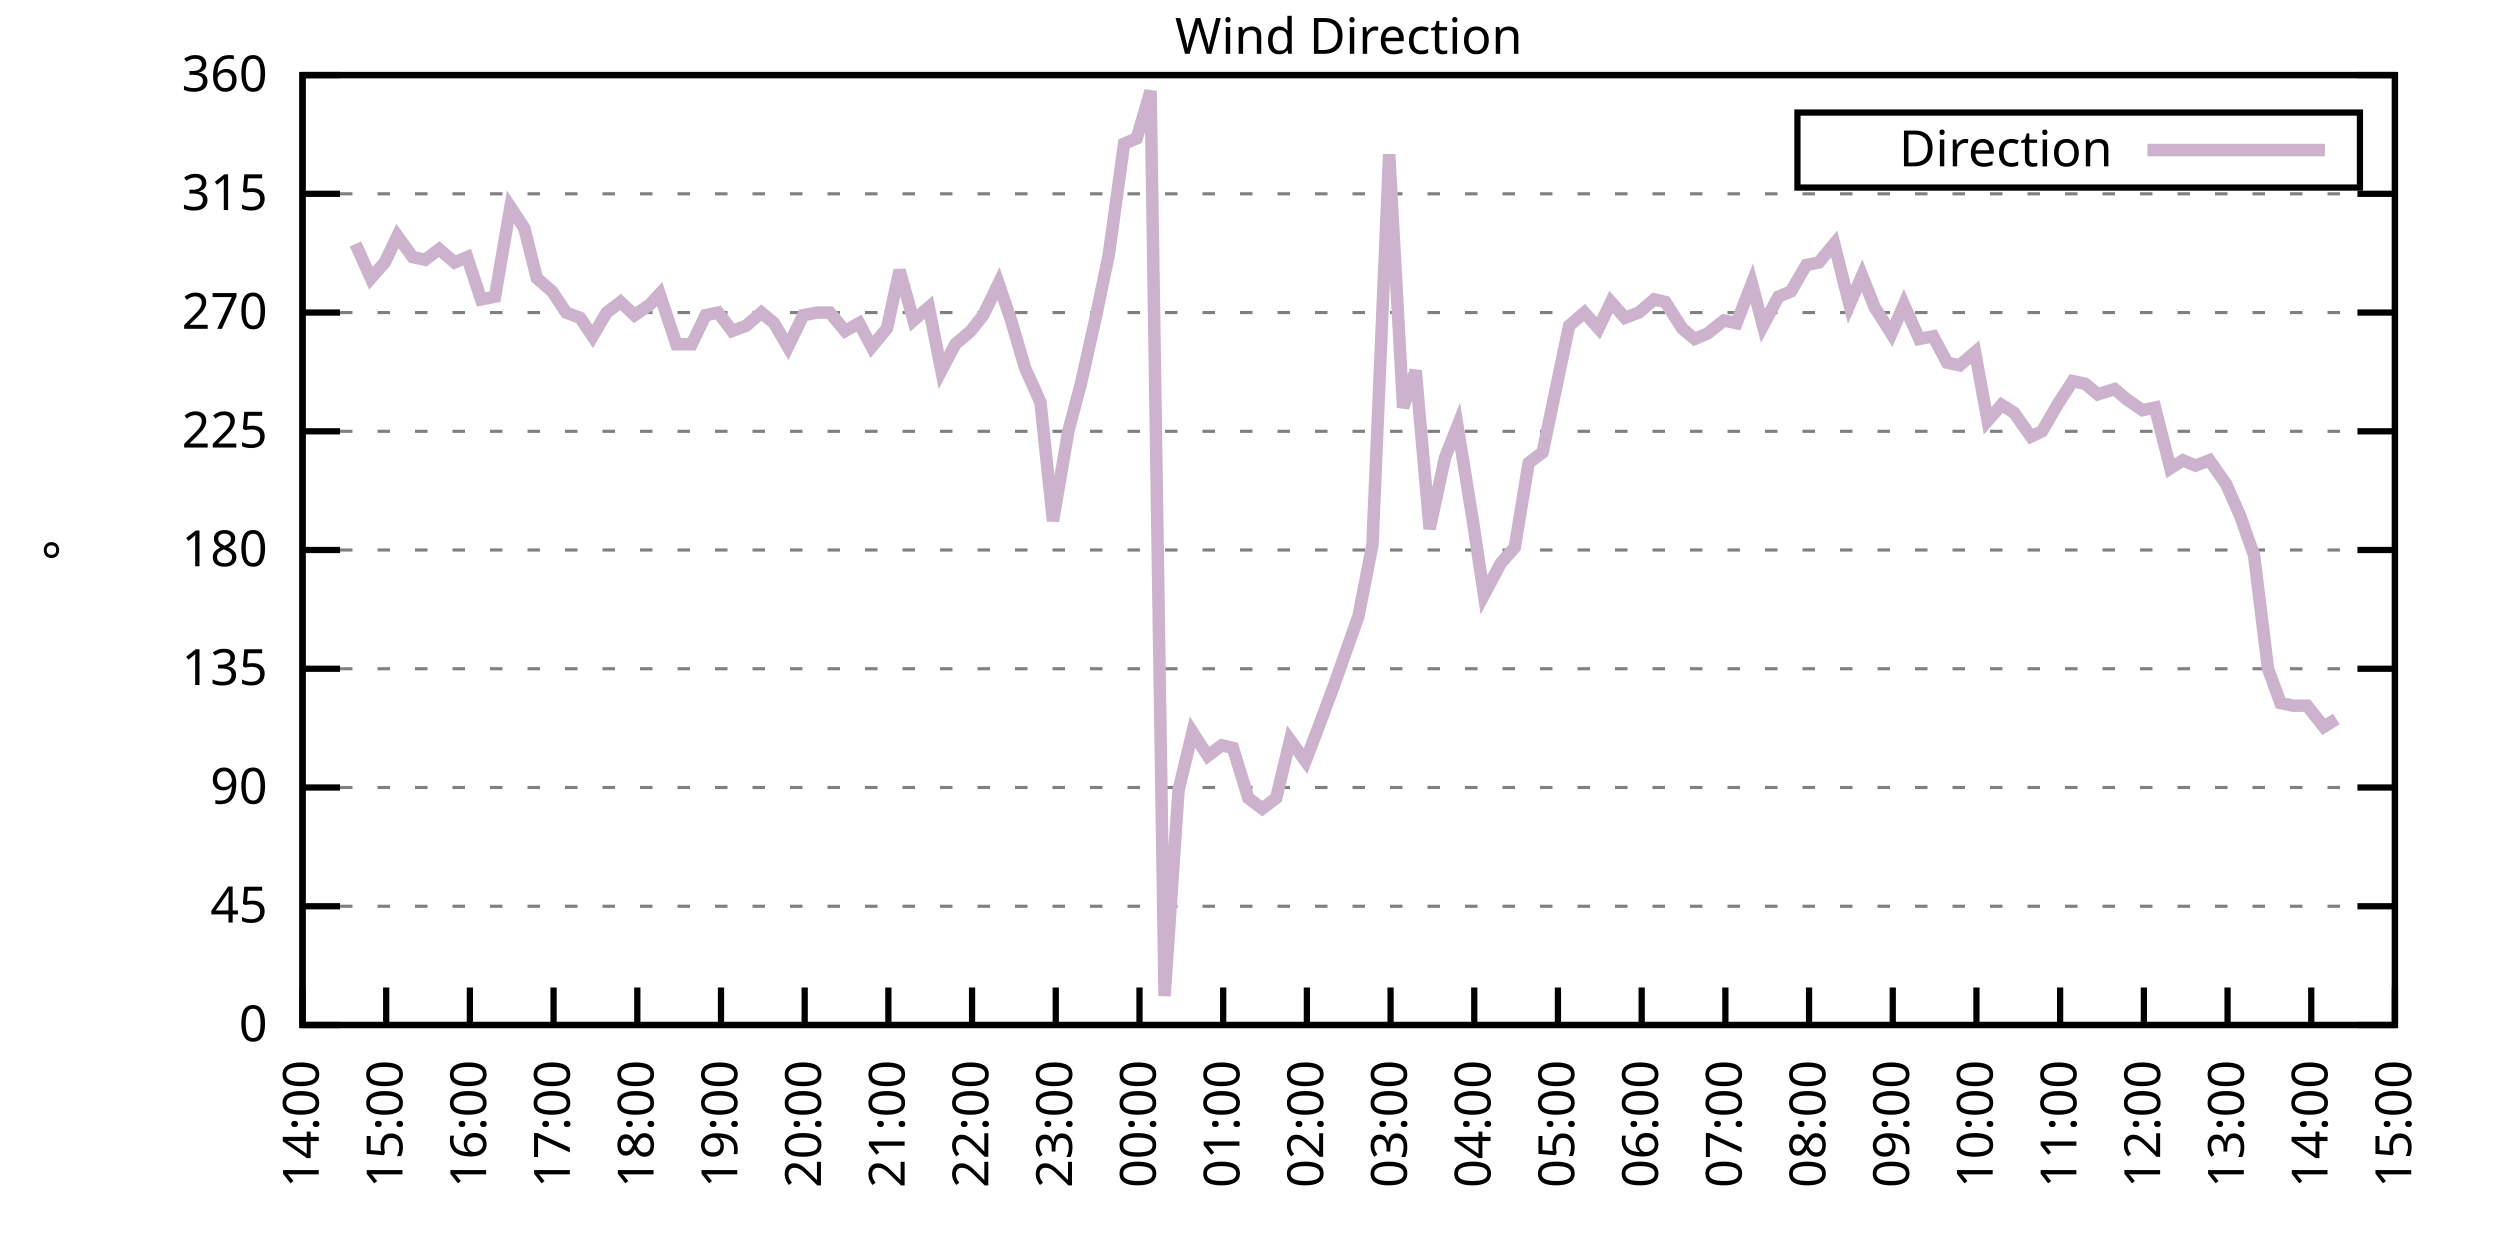
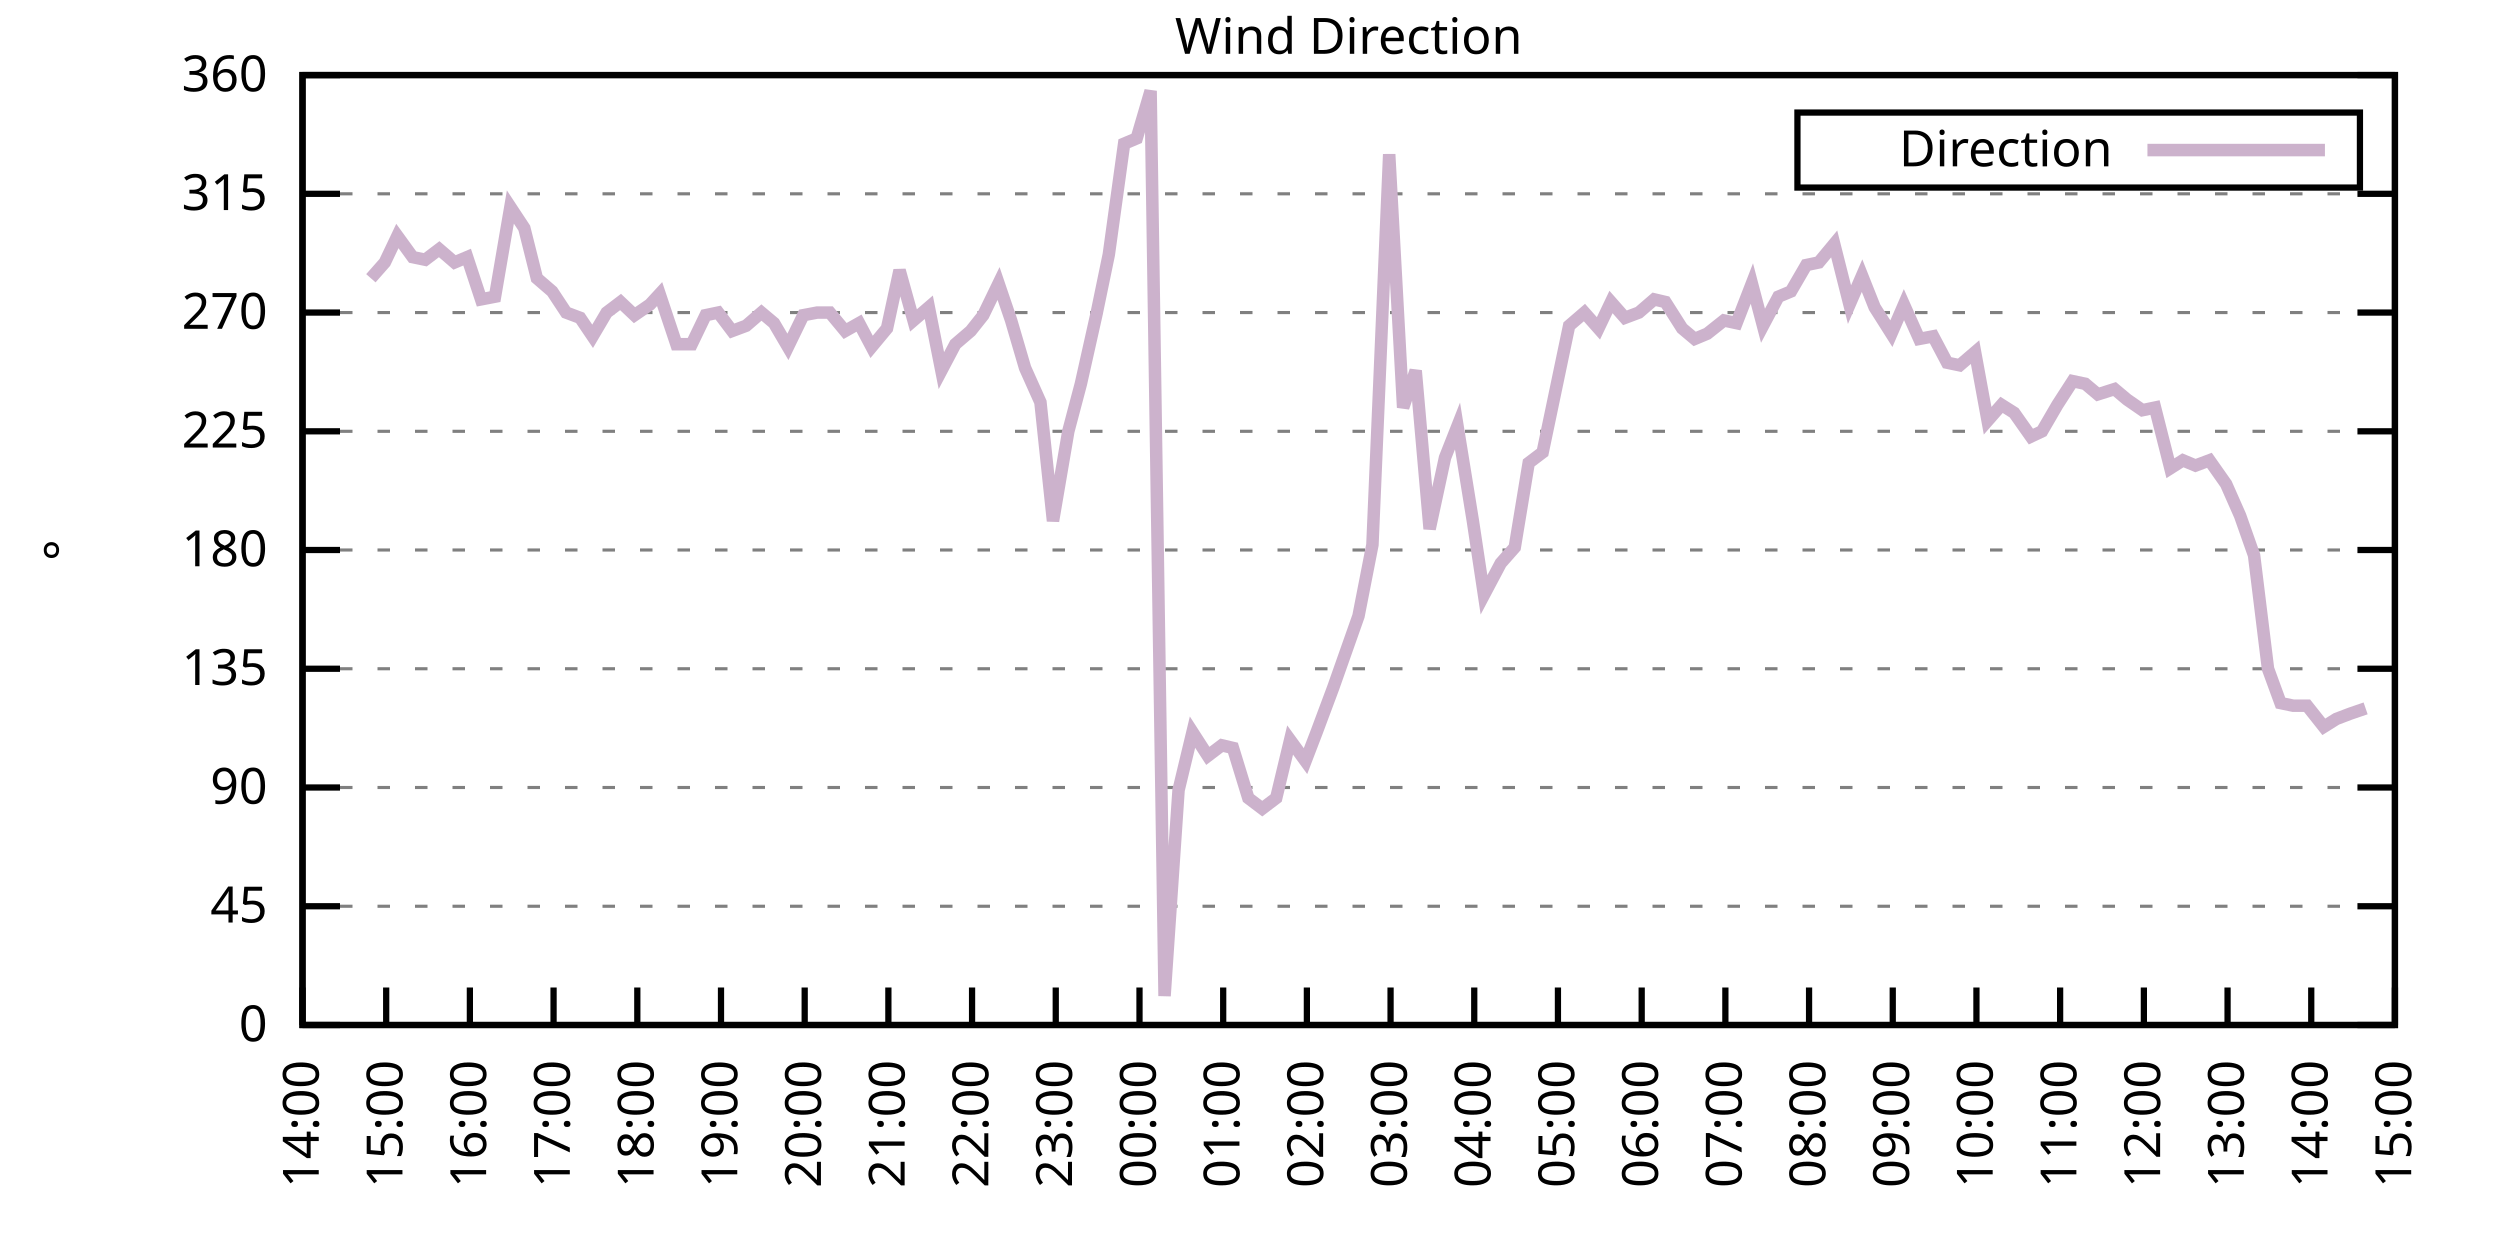
<svg xmlns="http://www.w3.org/2000/svg" xmlns:xlink="http://www.w3.org/1999/xlink" width="400" height="200" viewBox="0 0 400 200">
  <g id="gnuplot_canvas">
    <rect x="0" y="0" width="400" height="200" fill="none" />
    <defs>
      <circle id="gpDot" r="0.5" stroke-width="0.5" stroke="currentColor" />
      <path id="gpPt0" stroke-width="0.333" stroke="currentColor" d="M-1,0 h2 M0,-1 v2" />
      <path id="gpPt1" stroke-width="0.333" stroke="currentColor" d="M-1,-1 L1,1 M1,-1 L-1,1" />
      <path id="gpPt2" stroke-width="0.333" stroke="currentColor" d="M-1,0 L1,0 M0,-1 L0,1 M-1,-1 L1,1 M-1,1 L1,-1" />
      <rect id="gpPt3" stroke-width="0.333" stroke="currentColor" x="-1" y="-1" width="2" height="2" />
      <rect id="gpPt4" stroke-width="0.333" stroke="currentColor" fill="currentColor" x="-1" y="-1" width="2" height="2" />
      <circle id="gpPt5" stroke-width="0.333" stroke="currentColor" cx="0" cy="0" r="1" />
      <use xlink:href="#gpPt5" id="gpPt6" fill="currentColor" stroke="none" />
      <path id="gpPt7" stroke-width="0.333" stroke="currentColor" d="M0,-1.33 L-1.33,0.67 L1.33,0.67 z" />
      <use xlink:href="#gpPt7" id="gpPt8" fill="currentColor" stroke="none" />
      <use xlink:href="#gpPt7" id="gpPt9" stroke="currentColor" transform="rotate(180)" />
      <use xlink:href="#gpPt9" id="gpPt10" fill="currentColor" stroke="none" />
      <use xlink:href="#gpPt3" id="gpPt11" stroke="currentColor" transform="rotate(45)" />
      <use xlink:href="#gpPt11" id="gpPt12" fill="currentColor" stroke="none" />
      <path id="gpPt13" stroke-width="0.333" stroke="currentColor" d="M0,1.330 L1.265,0.411 L0.782,-1.067 L-0.782,-1.076 L-1.265,0.411 z" />
      <use xlink:href="#gpPt13" id="gpPt14" fill="currentColor" stroke="none" />
      <filter id="textbox" filterUnits="objectBoundingBox" x="0" y="0" height="1" width="1">
        <feFlood flood-color="white" flood-opacity="1" result="bgnd" />
        <feComposite in="SourceGraphic" in2="bgnd" operator="atop" />
      </filter>
      <filter id="greybox" filterUnits="objectBoundingBox" x="0" y="0" height="1" width="1">
        <feFlood flood-color="lightgrey" flood-opacity="1" result="grey" />
        <feComposite in="SourceGraphic" in2="grey" operator="atop" />
      </filter>
    </defs>
    <g fill="none" color="white" stroke="currentColor" stroke-width="1.00" stroke-linecap="butt" stroke-linejoin="miter">
</g>
    <g fill="none" color="black" stroke="currentColor" stroke-width="1.00" stroke-linecap="butt" stroke-linejoin="miter">
      <g stroke="none" shape-rendering="crispEdges">
        <polygon fill="rgb(255, 255, 255)" points="48.40,164.00 383.18,164.00 383.18,12.02 48.40,12.02 " />
      </g>
    </g>
    <g fill="none" color="black" stroke="currentColor" stroke-width="1.00" stroke-linecap="butt" stroke-linejoin="miter">
</g>
    <g fill="none" color="black" stroke="black" stroke-width="0.50" stroke-linecap="butt" stroke-linejoin="miter">
</g>
    <g fill="none" color="gray" stroke="currentColor" stroke-width="0.50" stroke-linecap="butt" stroke-linejoin="miter">
      <path stroke="gray" stroke-dasharray="2,4" class="gridline" d="M48.40,164.00 L383.19,164.00  " />
    </g>
    <g fill="none" color="gray" stroke="gray" stroke-width="1.00" stroke-linecap="butt" stroke-linejoin="miter">
</g>
    <g fill="none" color="black" stroke="currentColor" stroke-width="1.00" stroke-linecap="butt" stroke-linejoin="miter">
      <path stroke="black" d="M48.40,164.00 L54.40,164.00 M383.19,164.00 L377.19,164.00  " />
      <g transform="translate(42.80,166.60)" stroke="none" fill="black" font-family="Sans" font-size="8.00" text-anchor="end">
        <text>
          <tspan font-family="Sans"> 0</tspan>
        </text>
      </g>
    </g>
    <g fill="none" color="black" stroke="currentColor" stroke-width="1.00" stroke-linecap="butt" stroke-linejoin="miter">
</g>
    <g fill="none" color="black" stroke="black" stroke-width="0.50" stroke-linecap="butt" stroke-linejoin="miter">
</g>
    <g fill="none" color="gray" stroke="currentColor" stroke-width="0.50" stroke-linecap="butt" stroke-linejoin="miter">
      <path stroke="gray" stroke-dasharray="2,4" class="gridline" d="M48.40,145.00 L383.19,145.00  " />
    </g>
    <g fill="none" color="gray" stroke="gray" stroke-width="1.00" stroke-linecap="butt" stroke-linejoin="miter">
</g>
    <g fill="none" color="black" stroke="currentColor" stroke-width="1.00" stroke-linecap="butt" stroke-linejoin="miter">
      <path stroke="black" d="M48.40,145.00 L54.40,145.00 M383.19,145.00 L377.19,145.00  " />
      <g transform="translate(42.80,147.60)" stroke="none" fill="black" font-family="Sans" font-size="8.00" text-anchor="end">
        <text>
          <tspan font-family="Sans"> 45</tspan>
        </text>
      </g>
    </g>
    <g fill="none" color="black" stroke="currentColor" stroke-width="1.00" stroke-linecap="butt" stroke-linejoin="miter">
</g>
    <g fill="none" color="black" stroke="black" stroke-width="0.50" stroke-linecap="butt" stroke-linejoin="miter">
</g>
    <g fill="none" color="gray" stroke="currentColor" stroke-width="0.50" stroke-linecap="butt" stroke-linejoin="miter">
      <path stroke="gray" stroke-dasharray="2,4" class="gridline" d="M48.40,126.00 L383.19,126.00  " />
    </g>
    <g fill="none" color="gray" stroke="gray" stroke-width="1.00" stroke-linecap="butt" stroke-linejoin="miter">
</g>
    <g fill="none" color="black" stroke="currentColor" stroke-width="1.00" stroke-linecap="butt" stroke-linejoin="miter">
      <path stroke="black" d="M48.40,126.00 L54.40,126.00 M383.19,126.00 L377.19,126.00  " />
      <g transform="translate(42.80,128.60)" stroke="none" fill="black" font-family="Sans" font-size="8.00" text-anchor="end">
        <text>
          <tspan font-family="Sans"> 90</tspan>
        </text>
      </g>
    </g>
    <g fill="none" color="black" stroke="currentColor" stroke-width="1.00" stroke-linecap="butt" stroke-linejoin="miter">
</g>
    <g fill="none" color="black" stroke="black" stroke-width="0.50" stroke-linecap="butt" stroke-linejoin="miter">
</g>
    <g fill="none" color="gray" stroke="currentColor" stroke-width="0.50" stroke-linecap="butt" stroke-linejoin="miter">
      <path stroke="gray" stroke-dasharray="2,4" class="gridline" d="M48.40,107.00 L383.19,107.00  " />
    </g>
    <g fill="none" color="gray" stroke="gray" stroke-width="1.00" stroke-linecap="butt" stroke-linejoin="miter">
</g>
    <g fill="none" color="black" stroke="currentColor" stroke-width="1.00" stroke-linecap="butt" stroke-linejoin="miter">
      <path stroke="black" d="M48.40,107.00 L54.40,107.00 M383.19,107.00 L377.19,107.00  " />
      <g transform="translate(42.80,109.60)" stroke="none" fill="black" font-family="Sans" font-size="8.00" text-anchor="end">
        <text>
          <tspan font-family="Sans"> 135</tspan>
        </text>
      </g>
    </g>
    <g fill="none" color="black" stroke="currentColor" stroke-width="1.00" stroke-linecap="butt" stroke-linejoin="miter">
</g>
    <g fill="none" color="black" stroke="black" stroke-width="0.50" stroke-linecap="butt" stroke-linejoin="miter">
</g>
    <g fill="none" color="gray" stroke="currentColor" stroke-width="0.50" stroke-linecap="butt" stroke-linejoin="miter">
      <path stroke="gray" stroke-dasharray="2,4" class="gridline" d="M48.40,88.00 L383.19,88.00  " />
    </g>
    <g fill="none" color="gray" stroke="gray" stroke-width="1.00" stroke-linecap="butt" stroke-linejoin="miter">
</g>
    <g fill="none" color="black" stroke="currentColor" stroke-width="1.00" stroke-linecap="butt" stroke-linejoin="miter">
      <path stroke="black" d="M48.40,88.00 L54.40,88.00 M383.19,88.00 L377.19,88.00  " />
      <g transform="translate(42.80,90.60)" stroke="none" fill="black" font-family="Sans" font-size="8.00" text-anchor="end">
        <text>
          <tspan font-family="Sans"> 180</tspan>
        </text>
      </g>
    </g>
    <g fill="none" color="black" stroke="currentColor" stroke-width="1.00" stroke-linecap="butt" stroke-linejoin="miter">
</g>
    <g fill="none" color="black" stroke="black" stroke-width="0.50" stroke-linecap="butt" stroke-linejoin="miter">
</g>
    <g fill="none" color="gray" stroke="currentColor" stroke-width="0.50" stroke-linecap="butt" stroke-linejoin="miter">
      <path stroke="gray" stroke-dasharray="2,4" class="gridline" d="M48.40,69.01 L383.19,69.01  " />
    </g>
    <g fill="none" color="gray" stroke="gray" stroke-width="1.00" stroke-linecap="butt" stroke-linejoin="miter">
</g>
    <g fill="none" color="black" stroke="currentColor" stroke-width="1.00" stroke-linecap="butt" stroke-linejoin="miter">
      <path stroke="black" d="M48.40,69.01 L54.40,69.01 M383.19,69.01 L377.19,69.01  " />
      <g transform="translate(42.80,71.61)" stroke="none" fill="black" font-family="Sans" font-size="8.00" text-anchor="end">
        <text>
          <tspan font-family="Sans"> 225</tspan>
        </text>
      </g>
    </g>
    <g fill="none" color="black" stroke="currentColor" stroke-width="1.00" stroke-linecap="butt" stroke-linejoin="miter">
</g>
    <g fill="none" color="black" stroke="black" stroke-width="0.50" stroke-linecap="butt" stroke-linejoin="miter">
</g>
    <g fill="none" color="gray" stroke="currentColor" stroke-width="0.50" stroke-linecap="butt" stroke-linejoin="miter">
      <path stroke="gray" stroke-dasharray="2,4" class="gridline" d="M48.40,50.01 L383.19,50.01  " />
    </g>
    <g fill="none" color="gray" stroke="gray" stroke-width="1.00" stroke-linecap="butt" stroke-linejoin="miter">
</g>
    <g fill="none" color="black" stroke="currentColor" stroke-width="1.00" stroke-linecap="butt" stroke-linejoin="miter">
      <path stroke="black" d="M48.40,50.01 L54.40,50.01 M383.19,50.01 L377.19,50.01  " />
      <g transform="translate(42.80,52.61)" stroke="none" fill="black" font-family="Sans" font-size="8.00" text-anchor="end">
        <text>
          <tspan font-family="Sans"> 270</tspan>
        </text>
      </g>
    </g>
    <g fill="none" color="black" stroke="currentColor" stroke-width="1.00" stroke-linecap="butt" stroke-linejoin="miter">
</g>
    <g fill="none" color="black" stroke="black" stroke-width="0.50" stroke-linecap="butt" stroke-linejoin="miter">
</g>
    <g fill="none" color="gray" stroke="currentColor" stroke-width="0.50" stroke-linecap="butt" stroke-linejoin="miter">
      <path stroke="gray" stroke-dasharray="2,4" class="gridline" d="M48.40,31.01 L383.19,31.01  " />
    </g>
    <g fill="none" color="gray" stroke="gray" stroke-width="1.00" stroke-linecap="butt" stroke-linejoin="miter">
</g>
    <g fill="none" color="black" stroke="currentColor" stroke-width="1.00" stroke-linecap="butt" stroke-linejoin="miter">
      <path stroke="black" d="M48.40,31.01 L54.40,31.01 M383.19,31.01 L377.19,31.01  " />
      <g transform="translate(42.80,33.61)" stroke="none" fill="black" font-family="Sans" font-size="8.00" text-anchor="end">
        <text>
          <tspan font-family="Sans"> 315</tspan>
        </text>
      </g>
    </g>
    <g fill="none" color="black" stroke="currentColor" stroke-width="1.00" stroke-linecap="butt" stroke-linejoin="miter">
</g>
    <g fill="none" color="black" stroke="black" stroke-width="0.50" stroke-linecap="butt" stroke-linejoin="miter">
</g>
    <g fill="none" color="gray" stroke="currentColor" stroke-width="0.50" stroke-linecap="butt" stroke-linejoin="miter">
      <path stroke="gray" stroke-dasharray="2,4" class="gridline" d="M48.40,12.01 L383.19,12.01  " />
    </g>
    <g fill="none" color="gray" stroke="gray" stroke-width="1.00" stroke-linecap="butt" stroke-linejoin="miter">
</g>
    <g fill="none" color="black" stroke="currentColor" stroke-width="1.00" stroke-linecap="butt" stroke-linejoin="miter">
      <path stroke="black" d="M48.40,12.01 L54.40,12.01 M383.19,12.01 L377.19,12.01  " />
      <g transform="translate(42.80,14.61)" stroke="none" fill="black" font-family="Sans" font-size="8.00" text-anchor="end">
        <text>
          <tspan font-family="Sans"> 360</tspan>
        </text>
      </g>
    </g>
    <g fill="none" color="black" stroke="currentColor" stroke-width="1.00" stroke-linecap="butt" stroke-linejoin="miter">
      <path stroke="black" d="M48.40,164.00 L48.40,158.00  " />
      <g transform="translate(51.00,169.60) rotate(270.00)" stroke="none" fill="black" font-family="Sans" font-size="8.00" text-anchor="end">
        <text>
          <tspan font-family="Sans">14:00</tspan>
        </text>
      </g>
    </g>
    <g fill="none" color="black" stroke="currentColor" stroke-width="1.00" stroke-linecap="butt" stroke-linejoin="miter">
      <path stroke="black" d="M61.79,164.00 L61.79,158.00  " />
      <g transform="translate(64.39,169.60) rotate(270.00)" stroke="none" fill="black" font-family="Sans" font-size="8.00" text-anchor="end">
        <text>
          <tspan font-family="Sans">15:00</tspan>
        </text>
      </g>
    </g>
    <g fill="none" color="black" stroke="currentColor" stroke-width="1.00" stroke-linecap="butt" stroke-linejoin="miter">
      <path stroke="black" d="M75.18,164.00 L75.18,158.00  " />
      <g transform="translate(77.78,169.60) rotate(270.00)" stroke="none" fill="black" font-family="Sans" font-size="8.00" text-anchor="end">
        <text>
          <tspan font-family="Sans">16:00</tspan>
        </text>
      </g>
    </g>
    <g fill="none" color="black" stroke="currentColor" stroke-width="1.00" stroke-linecap="butt" stroke-linejoin="miter">
      <path stroke="black" d="M88.57,164.00 L88.57,158.00  " />
      <g transform="translate(91.17,169.60) rotate(270.00)" stroke="none" fill="black" font-family="Sans" font-size="8.00" text-anchor="end">
        <text>
          <tspan font-family="Sans">17:00</tspan>
        </text>
      </g>
    </g>
    <g fill="none" color="black" stroke="currentColor" stroke-width="1.00" stroke-linecap="butt" stroke-linejoin="miter">
      <path stroke="black" d="M101.97,164.00 L101.97,158.00  " />
      <g transform="translate(104.57,169.60) rotate(270.00)" stroke="none" fill="black" font-family="Sans" font-size="8.00" text-anchor="end">
        <text>
          <tspan font-family="Sans">18:00</tspan>
        </text>
      </g>
    </g>
    <g fill="none" color="black" stroke="currentColor" stroke-width="1.00" stroke-linecap="butt" stroke-linejoin="miter">
      <path stroke="black" d="M115.36,164.00 L115.36,158.00  " />
      <g transform="translate(117.96,169.60) rotate(270.00)" stroke="none" fill="black" font-family="Sans" font-size="8.00" text-anchor="end">
        <text>
          <tspan font-family="Sans">19:00</tspan>
        </text>
      </g>
    </g>
    <g fill="none" color="black" stroke="currentColor" stroke-width="1.00" stroke-linecap="butt" stroke-linejoin="miter">
      <path stroke="black" d="M128.75,164.00 L128.75,158.00  " />
      <g transform="translate(131.35,169.60) rotate(270.00)" stroke="none" fill="black" font-family="Sans" font-size="8.00" text-anchor="end">
        <text>
          <tspan font-family="Sans">20:00</tspan>
        </text>
      </g>
    </g>
    <g fill="none" color="black" stroke="currentColor" stroke-width="1.00" stroke-linecap="butt" stroke-linejoin="miter">
      <path stroke="black" d="M142.14,164.00 L142.14,158.00  " />
      <g transform="translate(144.74,169.60) rotate(270.00)" stroke="none" fill="black" font-family="Sans" font-size="8.00" text-anchor="end">
        <text>
          <tspan font-family="Sans">21:00</tspan>
        </text>
      </g>
    </g>
    <g fill="none" color="black" stroke="currentColor" stroke-width="1.00" stroke-linecap="butt" stroke-linejoin="miter">
      <path stroke="black" d="M155.53,164.00 L155.53,158.00  " />
      <g transform="translate(158.13,169.60) rotate(270.00)" stroke="none" fill="black" font-family="Sans" font-size="8.00" text-anchor="end">
        <text>
          <tspan font-family="Sans">22:00</tspan>
        </text>
      </g>
    </g>
    <g fill="none" color="black" stroke="currentColor" stroke-width="1.00" stroke-linecap="butt" stroke-linejoin="miter">
      <path stroke="black" d="M168.92,164.00 L168.92,158.00  " />
      <g transform="translate(171.52,169.60) rotate(270.00)" stroke="none" fill="black" font-family="Sans" font-size="8.00" text-anchor="end">
        <text>
          <tspan font-family="Sans">23:00</tspan>
        </text>
      </g>
    </g>
    <g fill="none" color="black" stroke="currentColor" stroke-width="1.00" stroke-linecap="butt" stroke-linejoin="miter">
      <path stroke="black" d="M182.32,164.00 L182.32,158.00  " />
      <g transform="translate(184.92,169.60) rotate(270.00)" stroke="none" fill="black" font-family="Sans" font-size="8.00" text-anchor="end">
        <text>
          <tspan font-family="Sans">00:00</tspan>
        </text>
      </g>
    </g>
    <g fill="none" color="black" stroke="currentColor" stroke-width="1.00" stroke-linecap="butt" stroke-linejoin="miter">
      <path stroke="black" d="M195.71,164.00 L195.71,158.00  " />
      <g transform="translate(198.31,169.60) rotate(270.00)" stroke="none" fill="black" font-family="Sans" font-size="8.00" text-anchor="end">
        <text>
          <tspan font-family="Sans">01:00</tspan>
        </text>
      </g>
    </g>
    <g fill="none" color="black" stroke="currentColor" stroke-width="1.00" stroke-linecap="butt" stroke-linejoin="miter">
      <path stroke="black" d="M209.10,164.00 L209.10,158.00  " />
      <g transform="translate(211.70,169.60) rotate(270.00)" stroke="none" fill="black" font-family="Sans" font-size="8.00" text-anchor="end">
        <text>
          <tspan font-family="Sans">02:00</tspan>
        </text>
      </g>
    </g>
    <g fill="none" color="black" stroke="currentColor" stroke-width="1.00" stroke-linecap="butt" stroke-linejoin="miter">
      <path stroke="black" d="M222.49,164.00 L222.49,158.00  " />
      <g transform="translate(225.09,169.60) rotate(270.00)" stroke="none" fill="black" font-family="Sans" font-size="8.00" text-anchor="end">
        <text>
          <tspan font-family="Sans">03:00</tspan>
        </text>
      </g>
    </g>
    <g fill="none" color="black" stroke="currentColor" stroke-width="1.00" stroke-linecap="butt" stroke-linejoin="miter">
      <path stroke="black" d="M235.88,164.00 L235.88,158.00  " />
      <g transform="translate(238.48,169.60) rotate(270.00)" stroke="none" fill="black" font-family="Sans" font-size="8.00" text-anchor="end">
        <text>
          <tspan font-family="Sans">04:00</tspan>
        </text>
      </g>
    </g>
    <g fill="none" color="black" stroke="currentColor" stroke-width="1.00" stroke-linecap="butt" stroke-linejoin="miter">
      <path stroke="black" d="M249.27,164.00 L249.27,158.00  " />
      <g transform="translate(251.87,169.60) rotate(270.00)" stroke="none" fill="black" font-family="Sans" font-size="8.00" text-anchor="end">
        <text>
          <tspan font-family="Sans">05:00</tspan>
        </text>
      </g>
    </g>
    <g fill="none" color="black" stroke="currentColor" stroke-width="1.00" stroke-linecap="butt" stroke-linejoin="miter">
      <path stroke="black" d="M262.67,164.00 L262.67,158.00  " />
      <g transform="translate(265.27,169.60) rotate(270.00)" stroke="none" fill="black" font-family="Sans" font-size="8.00" text-anchor="end">
        <text>
          <tspan font-family="Sans">06:00</tspan>
        </text>
      </g>
    </g>
    <g fill="none" color="black" stroke="currentColor" stroke-width="1.00" stroke-linecap="butt" stroke-linejoin="miter">
      <path stroke="black" d="M276.06,164.00 L276.06,158.00  " />
      <g transform="translate(278.66,169.60) rotate(270.00)" stroke="none" fill="black" font-family="Sans" font-size="8.00" text-anchor="end">
        <text>
          <tspan font-family="Sans">07:00</tspan>
        </text>
      </g>
    </g>
    <g fill="none" color="black" stroke="currentColor" stroke-width="1.00" stroke-linecap="butt" stroke-linejoin="miter">
      <path stroke="black" d="M289.45,164.00 L289.45,158.00  " />
      <g transform="translate(292.05,169.60) rotate(270.00)" stroke="none" fill="black" font-family="Sans" font-size="8.00" text-anchor="end">
        <text>
          <tspan font-family="Sans">08:00</tspan>
        </text>
      </g>
    </g>
    <g fill="none" color="black" stroke="currentColor" stroke-width="1.00" stroke-linecap="butt" stroke-linejoin="miter">
      <path stroke="black" d="M302.84,164.00 L302.84,158.00  " />
      <g transform="translate(305.44,169.60) rotate(270.00)" stroke="none" fill="black" font-family="Sans" font-size="8.00" text-anchor="end">
        <text>
          <tspan font-family="Sans">09:00</tspan>
        </text>
      </g>
    </g>
    <g fill="none" color="black" stroke="currentColor" stroke-width="1.00" stroke-linecap="butt" stroke-linejoin="miter">
      <path stroke="black" d="M316.23,164.00 L316.23,158.00  " />
      <g transform="translate(318.83,169.60) rotate(270.00)" stroke="none" fill="black" font-family="Sans" font-size="8.00" text-anchor="end">
        <text>
          <tspan font-family="Sans">10:00</tspan>
        </text>
      </g>
    </g>
    <g fill="none" color="black" stroke="currentColor" stroke-width="1.00" stroke-linecap="butt" stroke-linejoin="miter">
      <path stroke="black" d="M329.62,164.00 L329.62,158.00  " />
      <g transform="translate(332.22,169.60) rotate(270.00)" stroke="none" fill="black" font-family="Sans" font-size="8.00" text-anchor="end">
        <text>
          <tspan font-family="Sans">11:00</tspan>
        </text>
      </g>
    </g>
    <g fill="none" color="black" stroke="currentColor" stroke-width="1.00" stroke-linecap="butt" stroke-linejoin="miter">
      <path stroke="black" d="M343.02,164.00 L343.02,158.00  " />
      <g transform="translate(345.62,169.60) rotate(270.00)" stroke="none" fill="black" font-family="Sans" font-size="8.00" text-anchor="end">
        <text>
          <tspan font-family="Sans">12:00</tspan>
        </text>
      </g>
    </g>
    <g fill="none" color="black" stroke="currentColor" stroke-width="1.00" stroke-linecap="butt" stroke-linejoin="miter">
      <path stroke="black" d="M356.41,164.00 L356.41,158.00  " />
      <g transform="translate(359.01,169.60) rotate(270.00)" stroke="none" fill="black" font-family="Sans" font-size="8.00" text-anchor="end">
        <text>
          <tspan font-family="Sans">13:00</tspan>
        </text>
      </g>
    </g>
    <g fill="none" color="black" stroke="currentColor" stroke-width="1.00" stroke-linecap="butt" stroke-linejoin="miter">
      <path stroke="black" d="M369.80,164.00 L369.80,158.00  " />
      <g transform="translate(372.40,169.60) rotate(270.00)" stroke="none" fill="black" font-family="Sans" font-size="8.00" text-anchor="end">
        <text>
          <tspan font-family="Sans">14:00</tspan>
        </text>
      </g>
    </g>
    <g fill="none" color="black" stroke="currentColor" stroke-width="1.00" stroke-linecap="butt" stroke-linejoin="miter">
      <path stroke="black" d="M383.19,164.00 L383.19,158.00  " />
      <g transform="translate(385.79,169.60) rotate(270.00)" stroke="none" fill="black" font-family="Sans" font-size="8.00" text-anchor="end">
        <text>
          <tspan font-family="Sans">15:00</tspan>
        </text>
      </g>
    </g>
    <g fill="none" color="black" stroke="currentColor" stroke-width="1.00" stroke-linecap="butt" stroke-linejoin="miter">
</g>
    <g fill="none" color="black" stroke="currentColor" stroke-width="1.00" stroke-linecap="butt" stroke-linejoin="miter">
      <path stroke="black" d="M48.40,12.01 L48.40,164.00 L383.19,164.00 L383.19,12.01 L48.40,12.01 Z  " />
    </g>
    <g fill="none" color="black" stroke="currentColor" stroke-width="1.00" stroke-linecap="butt" stroke-linejoin="miter">
</g>
    <g fill="none" color="black" stroke="currentColor" stroke-width="1.00" stroke-linecap="butt" stroke-linejoin="miter">
      <path stroke="black" d="M287.59,30.01 L287.59,18.01 L377.59,18.01 L377.59,30.01 L287.59,30.01 Z  " />
    </g>
    <g id="Wind_direction_plot_1">
      <g fill="none" color="white" stroke="black" stroke-width="2.00" stroke-linecap="butt" stroke-linejoin="miter">
</g>
      <g fill="none" color="black" stroke="currentColor" stroke-width="2.00" stroke-linecap="butt" stroke-linejoin="miter">
        <g transform="translate(337.99,26.61)" stroke="none" fill="black" font-family="Sans" font-size="8.00" text-anchor="end">
          <text>
            <tspan font-family="Sans">Direction</tspan>
          </text>
        </g>
      </g>
      <g fill="none" color="black" stroke="currentColor" stroke-width="2.00" stroke-linecap="butt" stroke-linejoin="miter">
-         <path stroke="rgb(204, 178, 204)" d="M343.59,24.01 L371.99,24.01 M56.88,39.03 L59.34,44.52 L61.57,41.99 L63.58,37.76 L66.03,41.14 L68.04,41.56   L70.27,39.87 L72.73,41.99 L74.74,41.14 L76.97,47.90 L79.20,47.47 L81.66,33.12 L83.89,36.50 L85.90,44.52   L88.35,46.63 L90.58,50.01 L92.82,50.85 L94.82,53.81 L97.06,50.01 L99.29,48.32 L101.52,50.43 L103.98,48.74   L105.54,47.05 L108.22,55.07 L110.67,55.07 L112.90,50.43 L114.91,50.01 L117.14,52.96 L119.38,52.12 L121.83,50.01   L123.84,51.70 L126.07,55.50 L128.53,50.43 L130.76,50.01 L132.77,50.01 L135.22,52.96 L137.45,51.70 L139.46,55.50   L141.92,52.54 L143.93,43.25 L146.16,51.27 L148.61,49.16 L150.62,59.30 L152.85,55.07 L155.31,52.96 L157.32,50.43   L159.77,45.36 L161.78,51.27 L164.01,58.87 L166.47,64.36 L168.48,83.36 L170.93,69.01 L172.94,61.41 L175.40,50.43   L177.41,40.72 L179.86,22.99 L181.87,22.14 L184.10,14.54 L186.33,159.36 L188.57,126.42 L190.80,117.14 L193.25,120.94   L195.48,119.25 L197.27,119.67 L199.73,127.69 L201.96,129.38 L204.19,127.69 L206.42,118.40 L208.88,121.78 L210.66,117.14   L213.34,109.96 L217.36,98.56 L219.59,87.16 L222.27,24.68 L224.50,65.21 L226.51,59.30 L228.74,84.63 L231.20,73.23   L233.20,68.16 L235.66,83.36 L237.44,95.18 L240.12,90.12 L242.36,87.58 L244.59,74.07 L246.82,72.38 L251.06,52.12   L253.51,50.01 L255.75,52.54 L257.76,48.32 L259.99,50.85 L262.22,50.01 L264.67,47.90 L266.46,48.32 L269.14,52.54   L271.15,54.23 L273.16,53.39 L275.83,51.27 L277.84,51.70 L280.30,45.36 L282.08,52.12 L284.54,47.47 L286.55,46.63   L289.00,42.41 L291.01,41.99 L293.47,39.03 L295.92,48.74 L297.93,44.10 L299.94,49.16 L302.62,53.39 L304.63,48.74   L307.08,54.23 L309.31,53.81 L311.54,58.03 L313.55,58.45 L316.01,56.34 L318.02,67.32 L320.25,64.78 L322.26,66.05   L324.94,69.85 L326.72,69.01 L329.18,64.78 L331.63,60.98 L333.64,61.41 L335.65,63.10 L338.33,62.25 L340.34,63.94   L342.79,65.63 L344.80,65.21 L347.26,74.92 L349.26,73.65 L351.27,74.49 L353.51,73.65 L356.18,77.45 L358.42,82.52   L360.65,88.85 L362.88,107.00 L364.89,112.49 L366.90,112.91 L369.13,112.91 L371.81,116.29 L373.82,115.03  " />
+         <path stroke="rgb(204, 178, 204)" d="M343.59,24.01 L371.99,24.01 M59.34,44.52 L61.57,41.99 L63.58,37.76 L66.03,41.14 L68.04,41.56 L70.27,39.87   L72.73,41.99 L74.74,41.14 L76.97,47.90 L79.20,47.47 L81.66,33.12 L83.89,36.50 L85.90,44.52 L88.35,46.63   L90.58,50.01 L92.82,50.85 L94.82,53.81 L97.06,50.01 L99.29,48.32 L101.52,50.43 L103.98,48.74 L105.54,47.05   L108.22,55.07 L110.67,55.07 L112.90,50.43 L114.91,50.01 L117.14,52.96 L119.38,52.12 L121.83,50.01 L123.84,51.70   L126.07,55.50 L128.53,50.43 L130.76,50.01 L132.77,50.01 L135.22,52.96 L137.45,51.70 L139.46,55.50 L141.92,52.54   L143.93,43.25 L146.16,51.27 L148.61,49.16 L150.62,59.30 L152.85,55.07 L155.31,52.96 L157.32,50.43 L159.77,45.36   L161.78,51.27 L164.01,58.87 L166.47,64.36 L168.48,83.36 L170.93,69.01 L172.94,61.41 L175.40,50.43 L177.41,40.72   L179.86,22.99 L181.87,22.14 L184.10,14.54 L186.33,159.36 L188.57,126.42 L190.80,117.14 L193.25,120.94 L195.48,119.25   L197.27,119.67 L199.73,127.69 L201.96,129.38 L204.19,127.69 L206.42,118.40 L208.88,121.78 L210.66,117.14 L213.34,109.96   L217.36,98.56 L219.59,87.16 L222.27,24.68 L224.50,65.21 L226.51,59.30 L228.74,84.63 L231.20,73.23 L233.20,68.16   L235.66,83.36 L237.44,95.18 L240.12,90.12 L242.36,87.58 L244.59,74.07 L246.82,72.38 L251.06,52.12 L253.51,50.01   L255.75,52.54 L257.76,48.32 L259.99,50.85 L262.22,50.01 L264.67,47.90 L266.46,48.32 L269.14,52.54 L271.15,54.23   L273.16,53.39 L275.83,51.27 L277.84,51.70 L280.30,45.36 L282.08,52.12 L284.54,47.47 L286.55,46.63 L289.00,42.41   L291.01,41.99 L293.47,39.03 L295.92,48.74 L297.93,44.10 L299.94,49.16 L302.62,53.39 L304.63,48.74 L307.08,54.23   L309.31,53.81 L311.54,58.03 L313.55,58.45 L316.01,56.34 L318.02,67.32 L320.25,64.78 L322.26,66.05 L324.94,69.85   L326.72,69.01 L329.18,64.78 L331.63,60.98 L333.64,61.41 L335.65,63.10 L338.33,62.25 L340.34,63.94 L342.79,65.63   L344.80,65.21 L347.26,74.92 L349.26,73.65 L351.27,74.49 L353.51,73.65 L356.18,77.45 L358.42,82.52 L360.65,88.85   L362.88,107.00 L364.89,112.49 L366.90,112.91 L369.13,112.91 L371.81,116.29 L373.82,115.03 L376.05,114.18 L378.50,113.34    " />
      </g>
    </g>
    <g fill="none" color="black" stroke="currentColor" stroke-width="2.00" stroke-linecap="butt" stroke-linejoin="miter">
</g>
    <g fill="none" color="black" stroke="black" stroke-width="1.00" stroke-linecap="butt" stroke-linejoin="miter">
</g>
    <g fill="none" color="black" stroke="currentColor" stroke-width="1.00" stroke-linecap="butt" stroke-linejoin="miter">
      <path stroke="black" d="M48.40,12.01 L48.40,164.00 L383.19,164.00 L383.19,12.01 L48.40,12.01 Z  " />
      <g transform="translate(12.80,88.01) rotate(270.00)" stroke="none" fill="black" font-family="Sans" font-size="8.00" text-anchor="middle">
        <text>
          <tspan font-family="Sans">°</tspan>
        </text>
      </g>
    </g>
    <g fill="none" color="black" stroke="currentColor" stroke-width="1.00" stroke-linecap="butt" stroke-linejoin="miter">
</g>
    <g fill="none" color="black" stroke="currentColor" stroke-width="1.00" stroke-linecap="butt" stroke-linejoin="miter">
      <g transform="translate(215.79,8.61)" stroke="none" fill="black" font-family="Sans" font-size="8.00" text-anchor="middle">
        <text>
          <tspan font-family="Sans">Wind Direction</tspan>
        </text>
      </g>
    </g>
    <g fill="none" color="black" stroke="currentColor" stroke-width="1.00" stroke-linecap="butt" stroke-linejoin="miter">
</g>
  </g>
</svg>
